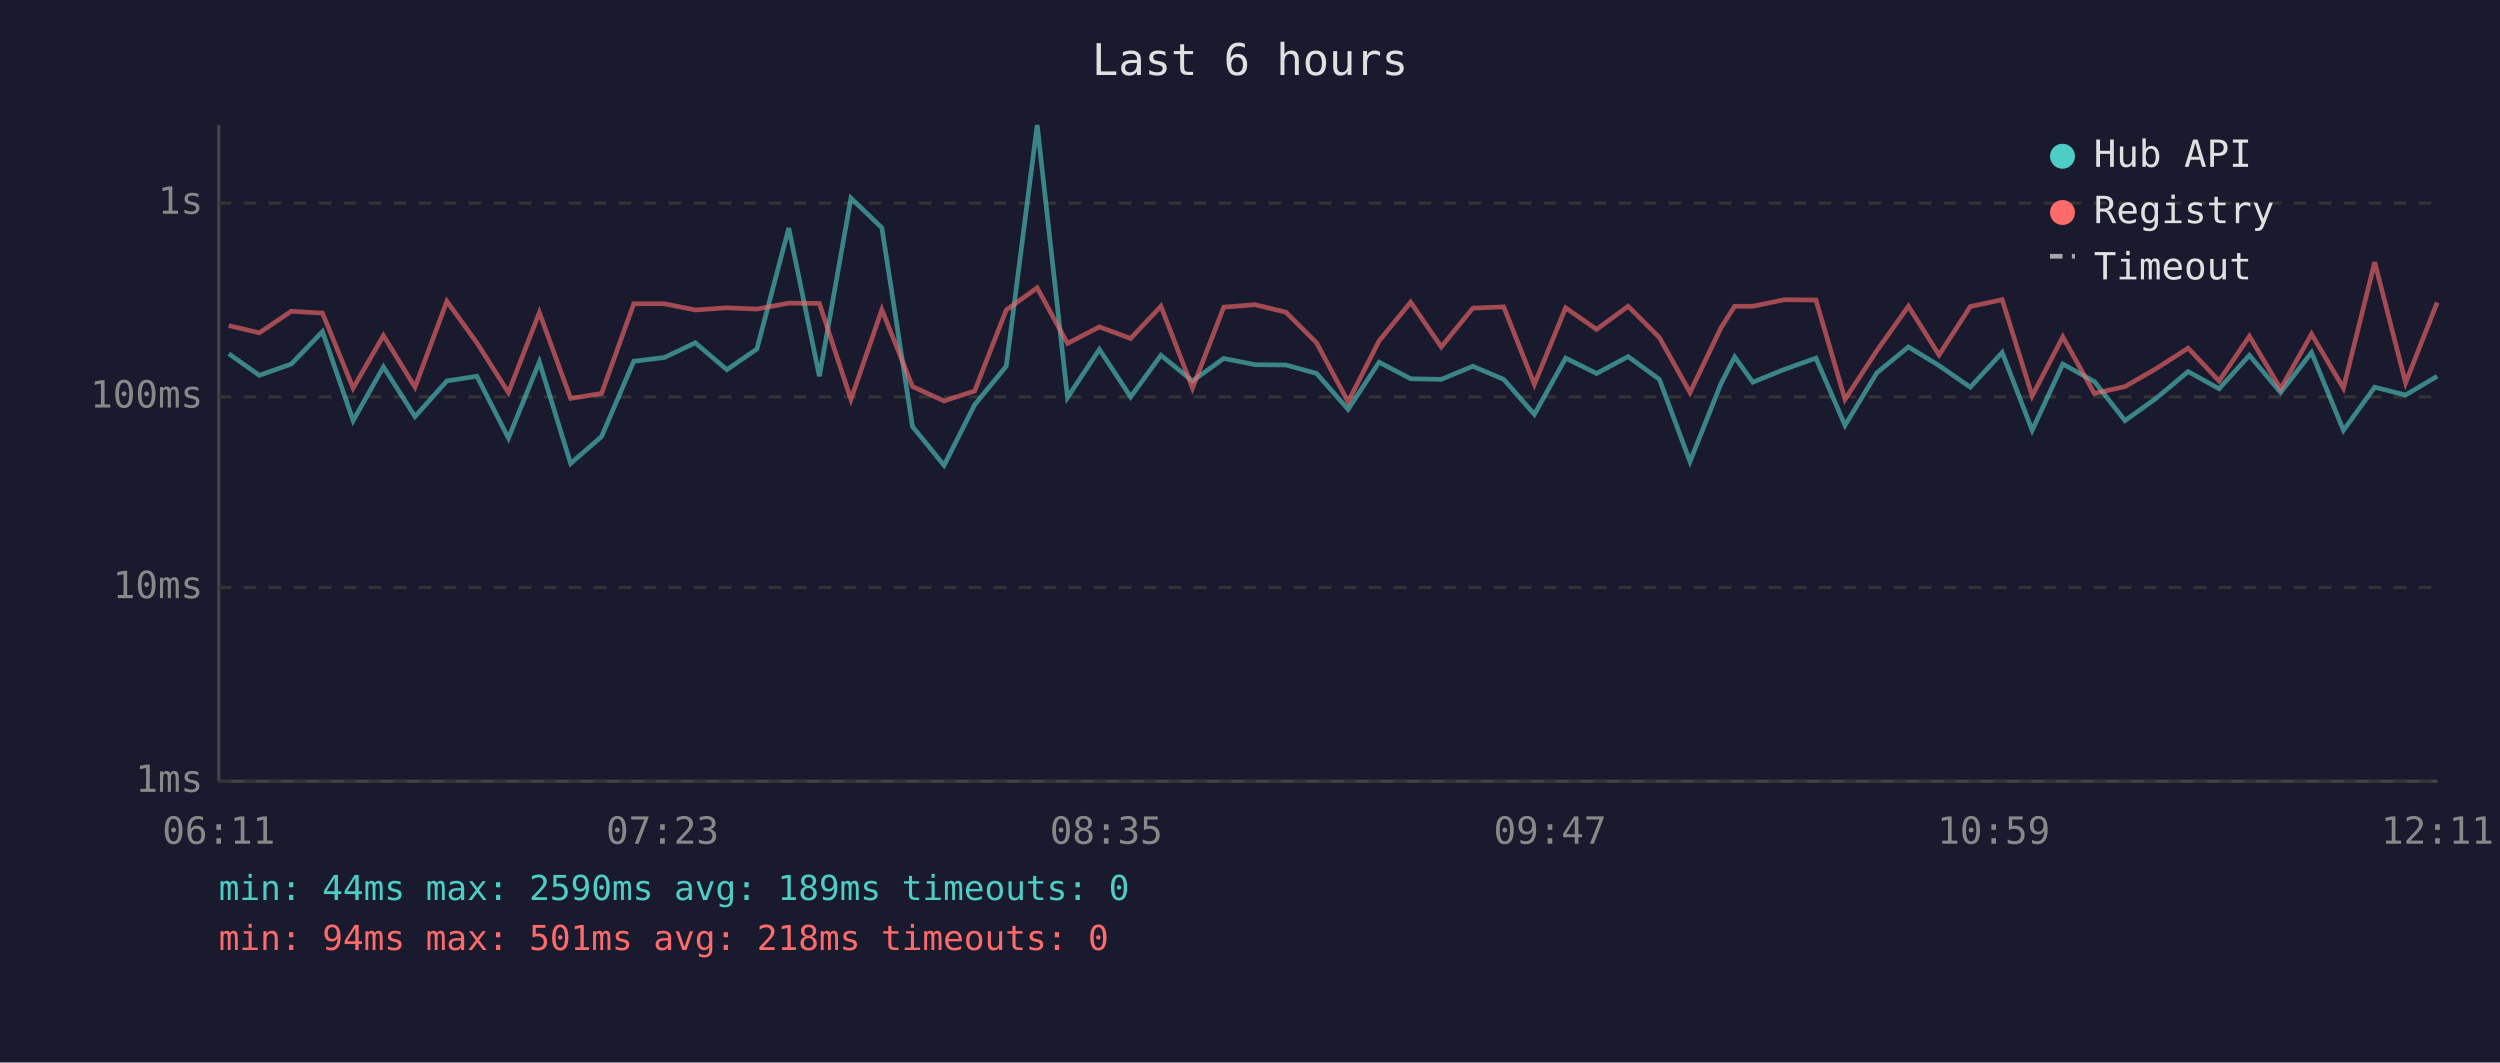
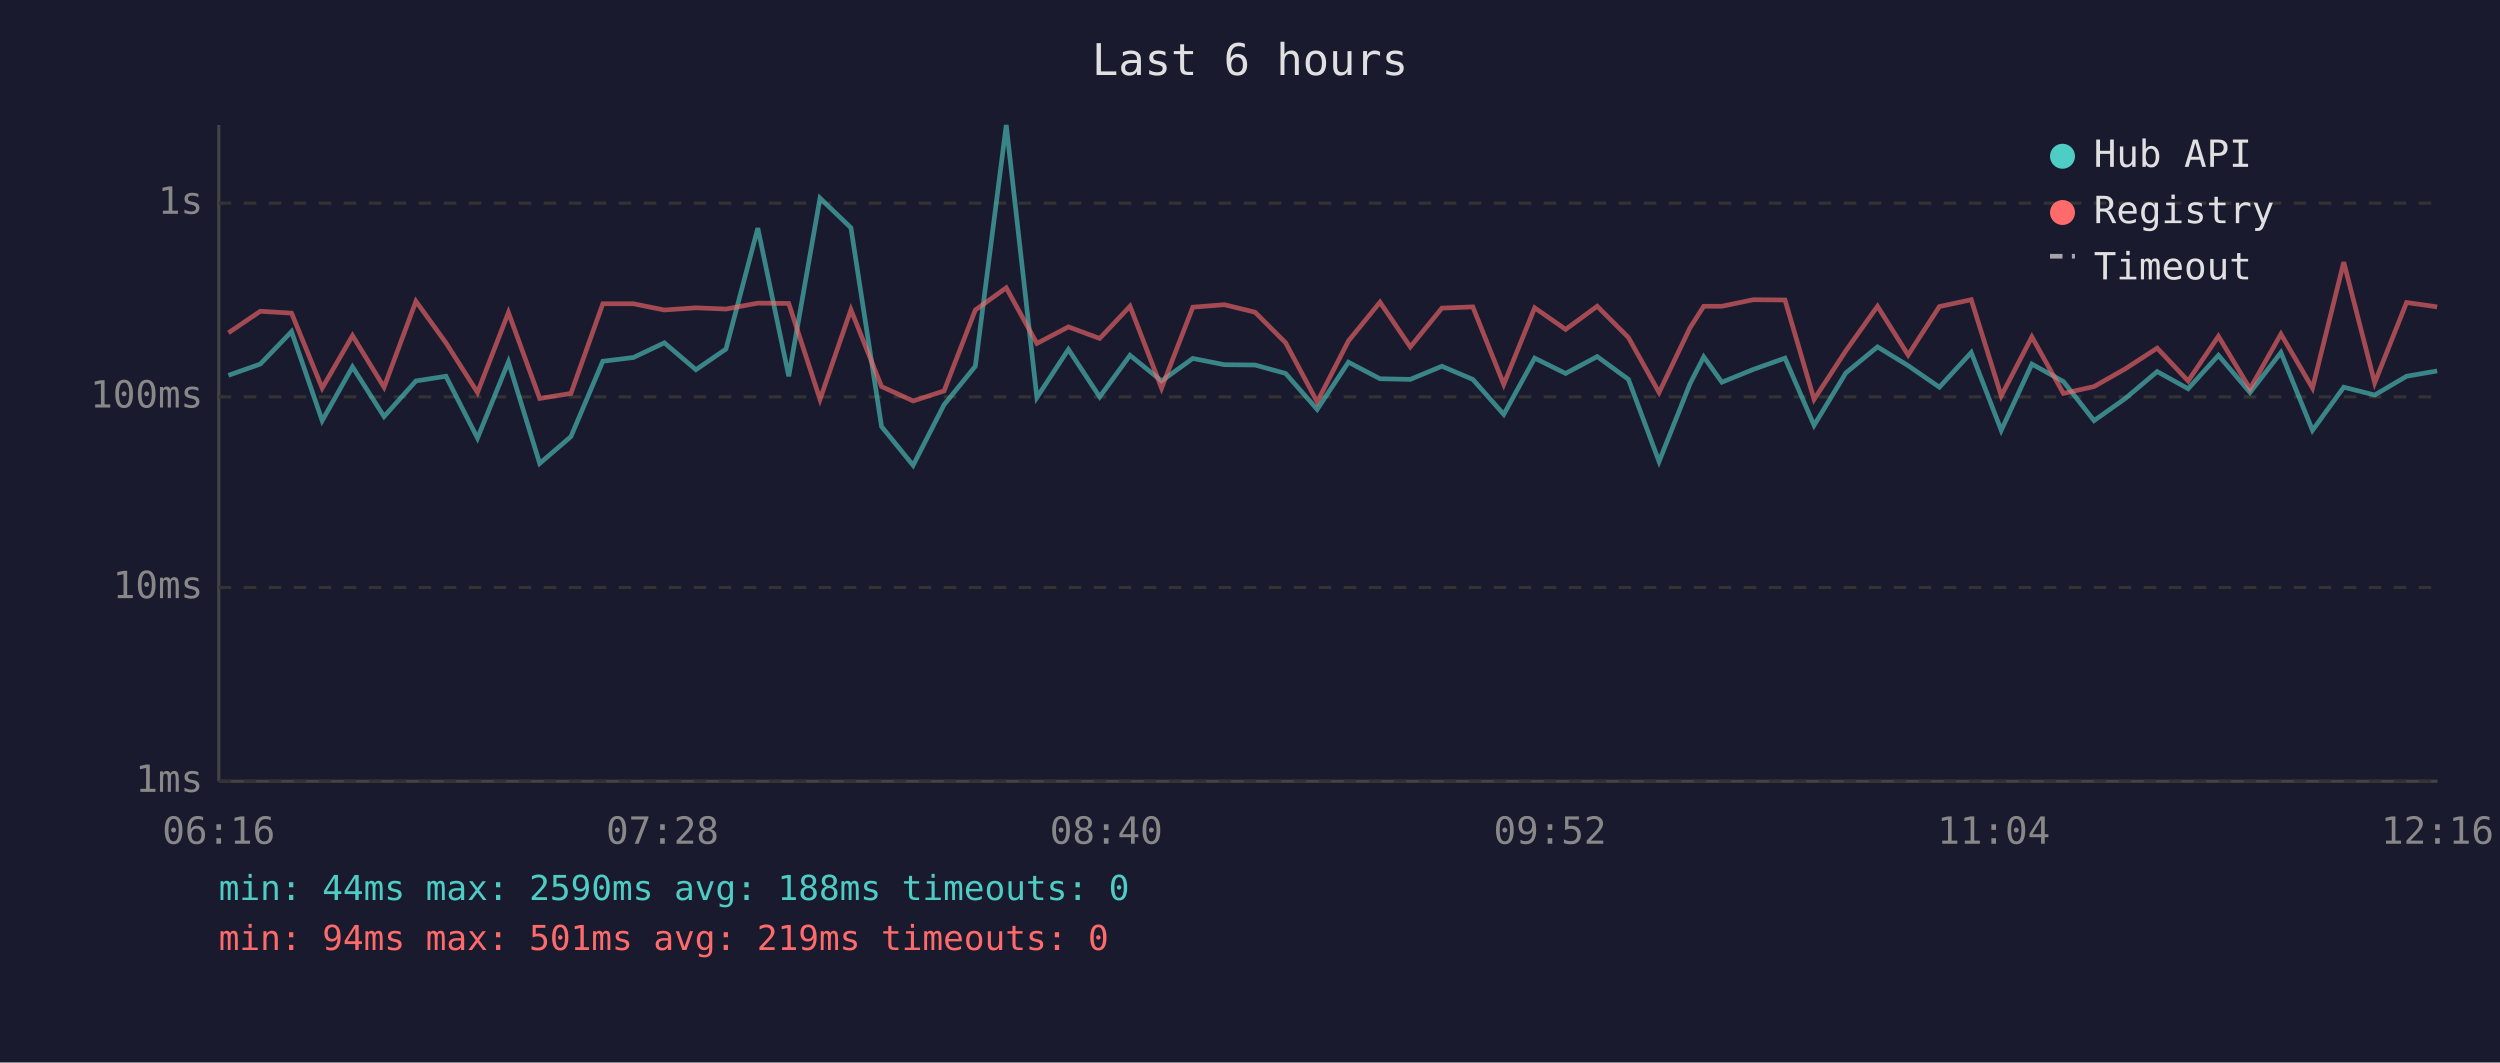
<svg xmlns="http://www.w3.org/2000/svg" viewBox="0 0 800 340" font-family="monospace" font-size="12">
  <rect width="800" height="340" fill="#1a1a2e" />
  <text x="400" y="24" fill="#e0e0e0" font-size="14" text-anchor="middle">Last 6 hours</text>
  <line x1="70" y1="40" x2="70" y2="250" stroke="#444" stroke-width="1" />
  <line x1="70" y1="250" x2="780" y2="250" stroke="#444" stroke-width="1" />
  <line x1="70" y1="250" x2="780" y2="250" stroke="#333" stroke-width="1" stroke-dasharray="4" />
  <text x="65" y="250" fill="#888" text-anchor="end" dominant-baseline="middle">1ms</text>
  <line x1="70" y1="188" x2="780" y2="188" stroke="#333" stroke-width="1" stroke-dasharray="4" />
  <text x="65" y="188" fill="#888" text-anchor="end" dominant-baseline="middle">10ms</text>
  <line x1="70" y1="127" x2="780" y2="127" stroke="#333" stroke-width="1" stroke-dasharray="4" />
  <text x="65" y="127" fill="#888" text-anchor="end" dominant-baseline="middle">100ms</text>
  <line x1="70" y1="65" x2="780" y2="65" stroke="#333" stroke-width="1" stroke-dasharray="4" />
  <text x="65" y="65" fill="#888" text-anchor="end" dominant-baseline="middle">1s</text>
-   <text x="70" y="270" fill="#888" text-anchor="middle">06:11</text>
-   <text x="212" y="270" fill="#888" text-anchor="middle">07:23</text>
-   <text x="354" y="270" fill="#888" text-anchor="middle">08:35</text>
-   <text x="496" y="270" fill="#888" text-anchor="middle">09:47</text>
-   <text x="638" y="270" fill="#888" text-anchor="middle">10:59</text>
-   <text x="780" y="270" fill="#888" text-anchor="middle">12:11</text>
-   <polyline points="73.2,113.2 83.0,120.1 93.2,116.5 103.2,106.1 113.0,134.6 122.7,117.4 132.8,133.3 143.0,121.9 152.6,120.4 162.7,140.2 172.6,115.8 182.6,148.3 192.5,139.7 202.8,115.6 212.6,114.4 222.5,109.7 232.6,118.3 242.2,111.7 252.4,73.0 262.2,120.4 272.3,63.4 282.2,72.9 292.0,136.5 302.1,148.9 311.9,129.5 322.0,117.2 331.9,40.0 341.6,127.2 351.8,111.8 361.8,127.0 371.5,113.7 381.6,121.9 391.6,114.7 401.6,116.7 411.5,116.8 421.3,119.5 431.4,131.0 441.3,115.9 451.4,121.2 461.2,121.4 471.3,117.2 481.2,121.4 491.0,132.6 501.0,114.6 510.9,119.5 521.0,114.1 531.0,121.4 540.8,147.7 550.7,122.8 555.1,114.2 560.9,122.3 571.0,118.2 581.1,114.6 590.4,136.1 600.6,119.3 610.7,111.0 620.5,117.0 630.5,123.9 640.7,112.8 650.3,137.7 660.1,116.5 670.2,122.1 680.0,134.6 689.9,127.5 700.2,118.9 710.1,124.4 719.8,113.7 729.8,125.6 739.7,112.8 749.9,137.7 759.9,123.9 769.8,126.4 779.9,120.4" fill="none" stroke="#4ecdc4" stroke-width="1.5" opacity="0.6" />
-   <polyline points="73.2,104.2 83.0,106.5 93.2,99.6 103.2,100.2 113.0,124.2 122.7,107.4 132.8,123.9 143.0,96.4 152.6,109.7 162.7,125.6 172.6,100.0 182.6,127.5 192.5,125.9 202.8,97.2 212.6,97.2 222.5,99.2 232.6,98.5 242.2,98.9 252.4,97.0 262.2,97.1 272.3,127.8 282.2,99.1 292.0,123.7 302.1,128.3 311.9,125.1 322.0,99.2 331.9,92.1 341.6,109.9 351.8,104.6 361.8,108.3 371.5,98.0 381.6,124.2 391.6,98.3 401.6,97.5 411.5,99.9 421.3,109.7 431.4,128.6 441.3,109.1 451.4,96.7 461.2,111.0 471.3,98.6 481.2,98.2 491.0,123.0 501.0,98.5 510.9,105.4 521.0,98.0 531.0,108.0 540.8,125.6 550.7,104.9 555.1,98.0 560.9,98.0 571.0,95.9 581.1,96.0 590.4,127.8 600.6,112.2 610.7,98.0 620.5,113.6 630.5,98.1 640.7,95.9 650.3,126.7 660.1,107.8 670.2,125.9 680.0,123.7 689.9,118.0 700.2,111.4 710.1,121.9 719.8,107.6 729.8,124.4 739.7,106.9 749.9,124.2 759.9,83.9 769.8,122.5 779.9,96.8" fill="none" stroke="#ff6b6b" stroke-width="1.5" opacity="0.6" />
+   <text x="70" y="270" fill="#888" text-anchor="middle">06:16</text>
+   <text x="212" y="270" fill="#888" text-anchor="middle">07:28</text>
+   <text x="354" y="270" fill="#888" text-anchor="middle">08:40</text>
+   <text x="496" y="270" fill="#888" text-anchor="middle">09:52</text>
+   <text x="638" y="270" fill="#888" text-anchor="middle">11:04</text>
+   <text x="780" y="270" fill="#888" text-anchor="middle">12:16</text>
+   <polyline points="73.1,120.1 83.3,116.5 93.3,106.1 103.1,134.6 112.8,117.4 122.9,133.3 133.1,121.9 142.7,120.4 152.8,140.2 162.7,115.8 172.7,148.3 182.7,139.7 192.9,115.6 202.7,114.4 212.6,109.7 222.7,118.3 232.3,111.7 242.5,73.0 252.4,120.4 262.4,63.4 272.3,72.9 282.1,136.5 292.2,148.9 302.1,129.5 312.1,117.2 322.0,40.0 331.8,127.2 341.9,111.8 351.9,127.0 361.6,113.7 371.7,121.9 381.7,114.7 391.8,116.7 401.6,116.8 411.4,119.5 421.5,131.0 431.5,115.9 441.6,121.2 451.3,121.4 461.4,117.2 471.3,121.4 481.2,132.6 491.1,114.6 501.0,119.5 511.1,114.1 521.1,121.4 530.9,147.7 540.8,122.8 545.2,114.2 551.0,122.3 561.1,118.2 571.2,114.6 580.5,136.1 590.7,119.3 600.8,111.0 610.6,117.0 620.6,123.9 630.8,112.8 640.4,137.7 650.2,116.5 660.3,122.1 670.1,134.6 680.1,127.5 690.3,118.9 700.2,124.4 709.9,113.7 720.0,125.6 729.9,112.8 740.0,137.7 750.0,123.9 759.9,126.4 770.1,120.4 779.9,118.7" fill="none" stroke="#4ecdc4" stroke-width="1.5" opacity="0.6" />
+   <polyline points="73.1,106.5 83.3,99.6 93.3,100.2 103.1,124.2 112.8,107.4 122.9,123.9 133.1,96.4 142.7,109.7 152.8,125.6 162.7,100.0 172.7,127.5 182.7,125.9 192.9,97.2 202.7,97.2 212.6,99.2 222.7,98.5 232.3,98.9 242.5,97.0 252.4,97.1 262.4,127.8 272.3,99.1 282.1,123.7 292.2,128.3 302.1,125.1 312.1,99.2 322.0,92.1 331.8,109.9 341.9,104.6 351.9,108.3 361.6,98.0 371.7,124.2 381.7,98.3 391.8,97.5 401.6,99.9 411.4,109.7 421.5,128.6 431.5,109.1 441.6,96.7 451.3,111.0 461.4,98.6 471.3,98.2 481.2,123.0 491.1,98.5 501.0,105.4 511.1,98.0 521.1,108.0 530.9,125.6 540.8,104.9 545.2,98.0 551.0,98.0 561.1,95.9 571.2,96.0 580.5,127.8 590.7,112.2 600.8,98.0 610.6,113.6 620.6,98.1 630.8,95.9 640.4,126.7 650.2,107.8 660.3,125.9 670.1,123.7 680.1,118.0 690.3,111.4 700.2,121.9 709.9,107.6 720.0,124.4 729.9,106.9 740.0,124.2 750.0,83.9 759.9,122.5 770.1,96.8 779.9,98.2" fill="none" stroke="#ff6b6b" stroke-width="1.5" opacity="0.6" />
  <circle cx="660" cy="50" r="4" fill="#4ecdc4" />
  <text x="670" y="50" fill="#e0e0e0" dominant-baseline="middle">Hub API</text>
  <circle cx="660" cy="68" r="4" fill="#ff6b6b" />
  <text x="670" y="68" fill="#e0e0e0" dominant-baseline="middle">Registry</text>
  <line x1="656" y1="82" x2="664" y2="82" stroke="#e0e0e0" stroke-width="1.5" stroke-dasharray="4,3" opacity="0.7" />
  <text x="670" y="86" fill="#e0e0e0" dominant-baseline="middle">Timeout</text>
-   <text x="70" y="288" fill="#4ecdc4" font-size="11">min: 44ms  max: 2590ms  avg: 189ms  timeouts: 0</text>
-   <text x="70" y="304" fill="#ff6b6b" font-size="11">min: 94ms  max: 501ms  avg: 218ms  timeouts: 0</text>
+   <text x="70" y="288" fill="#4ecdc4" font-size="11">min: 44ms  max: 2590ms  avg: 188ms  timeouts: 0</text>
+   <text x="70" y="304" fill="#ff6b6b" font-size="11">min: 94ms  max: 501ms  avg: 219ms  timeouts: 0</text>
</svg>
